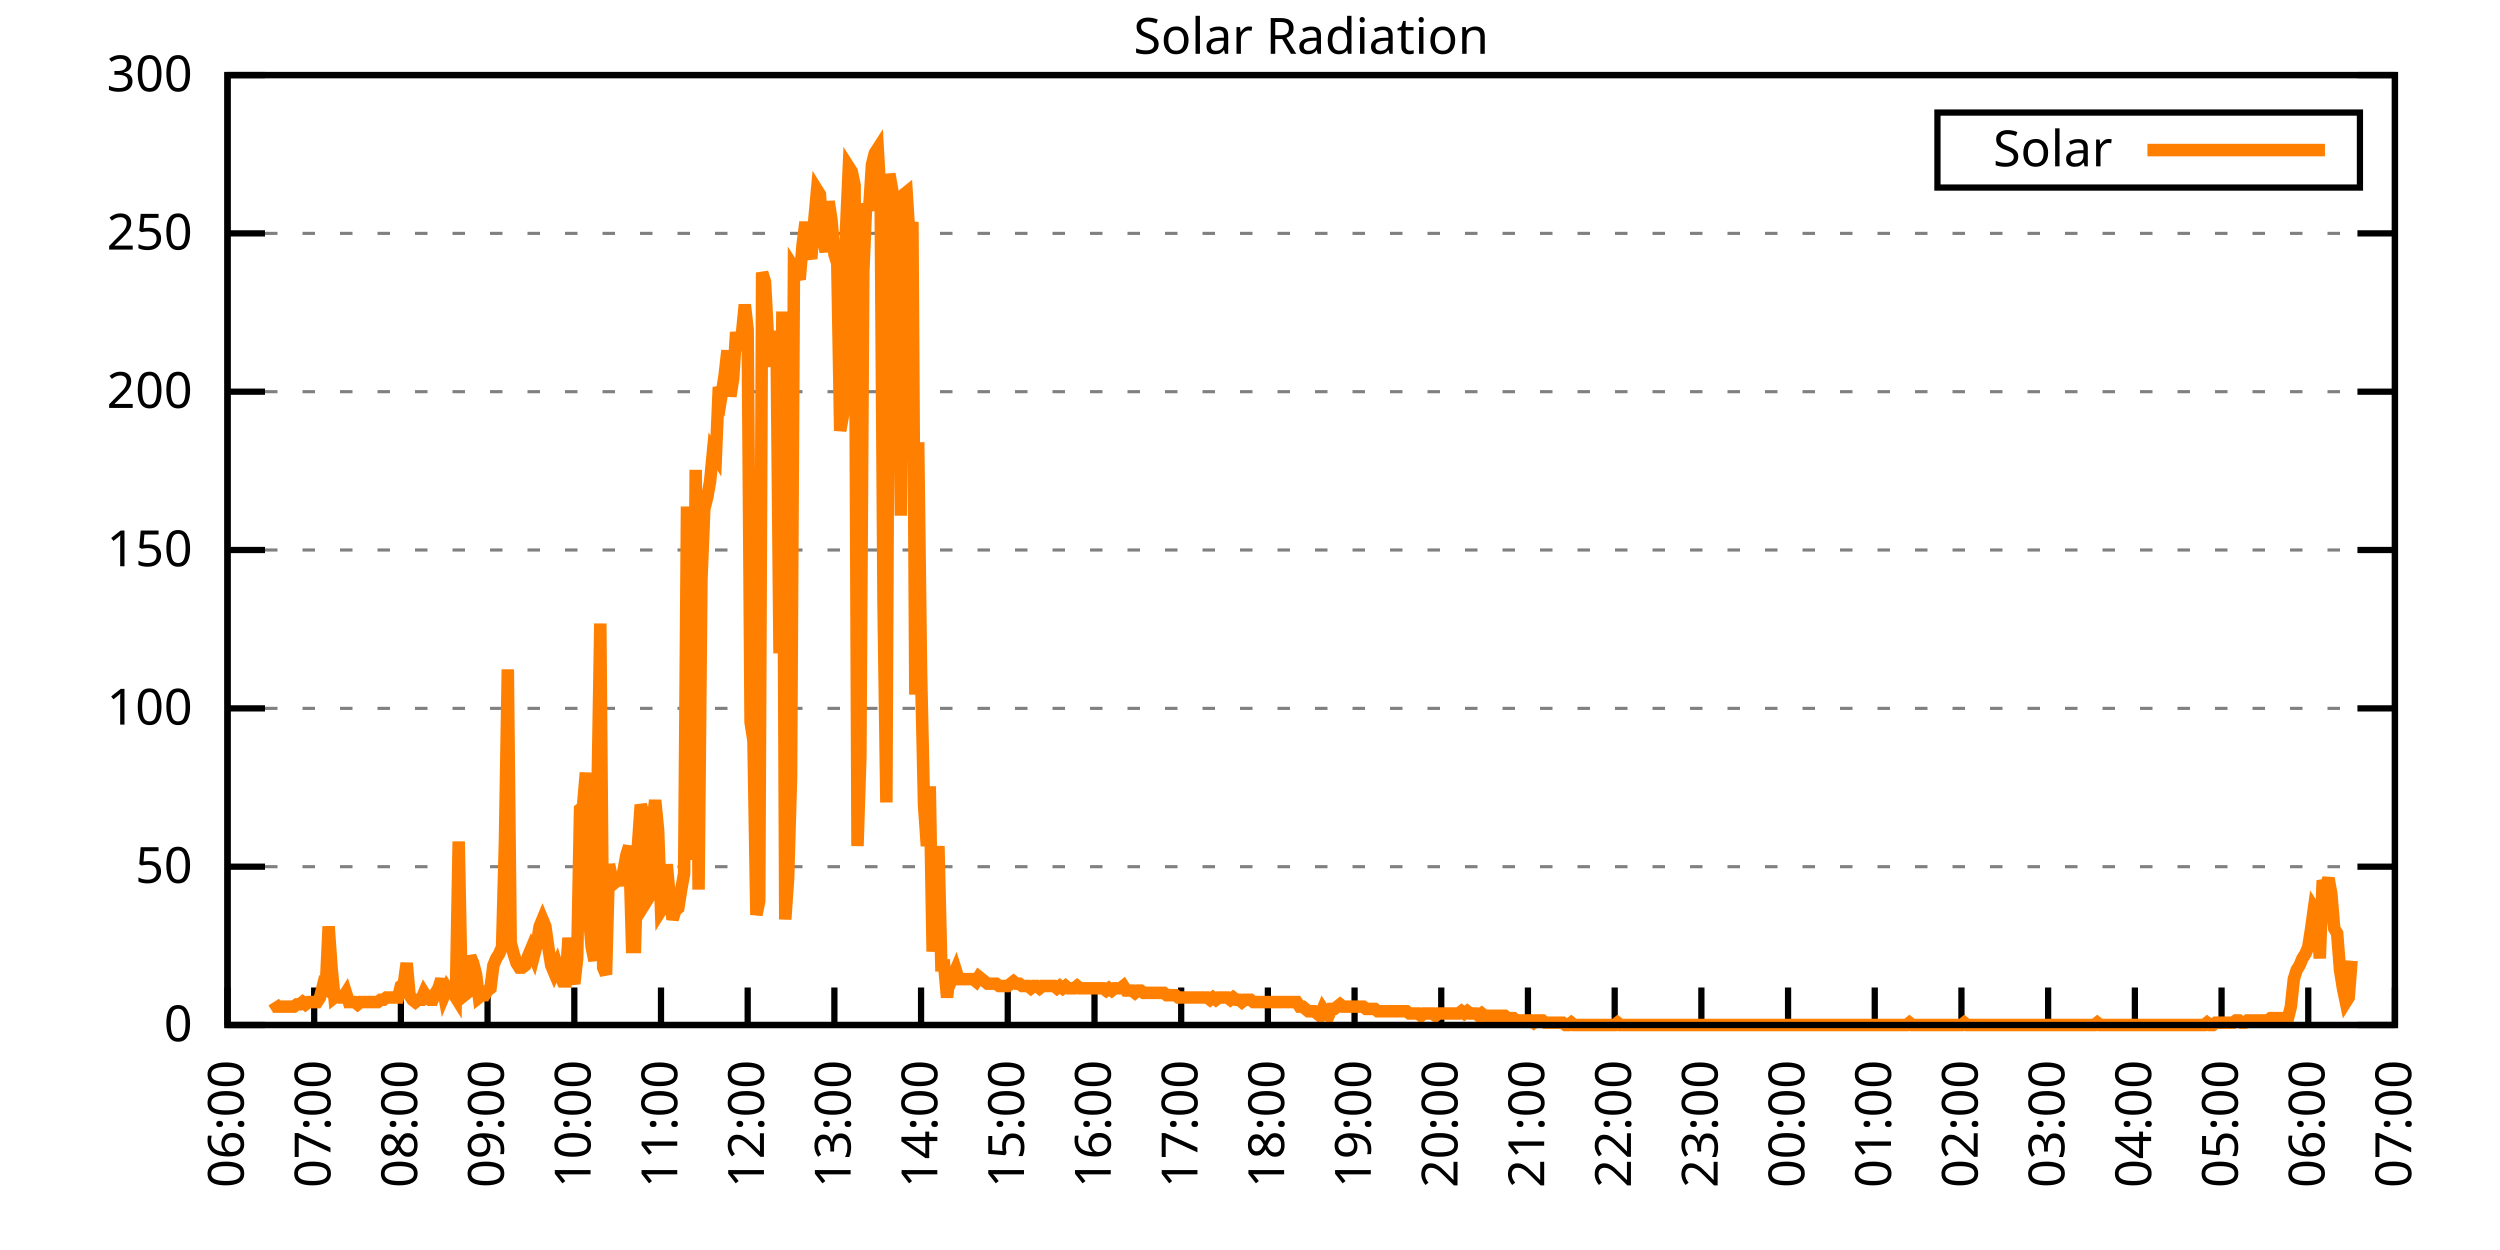
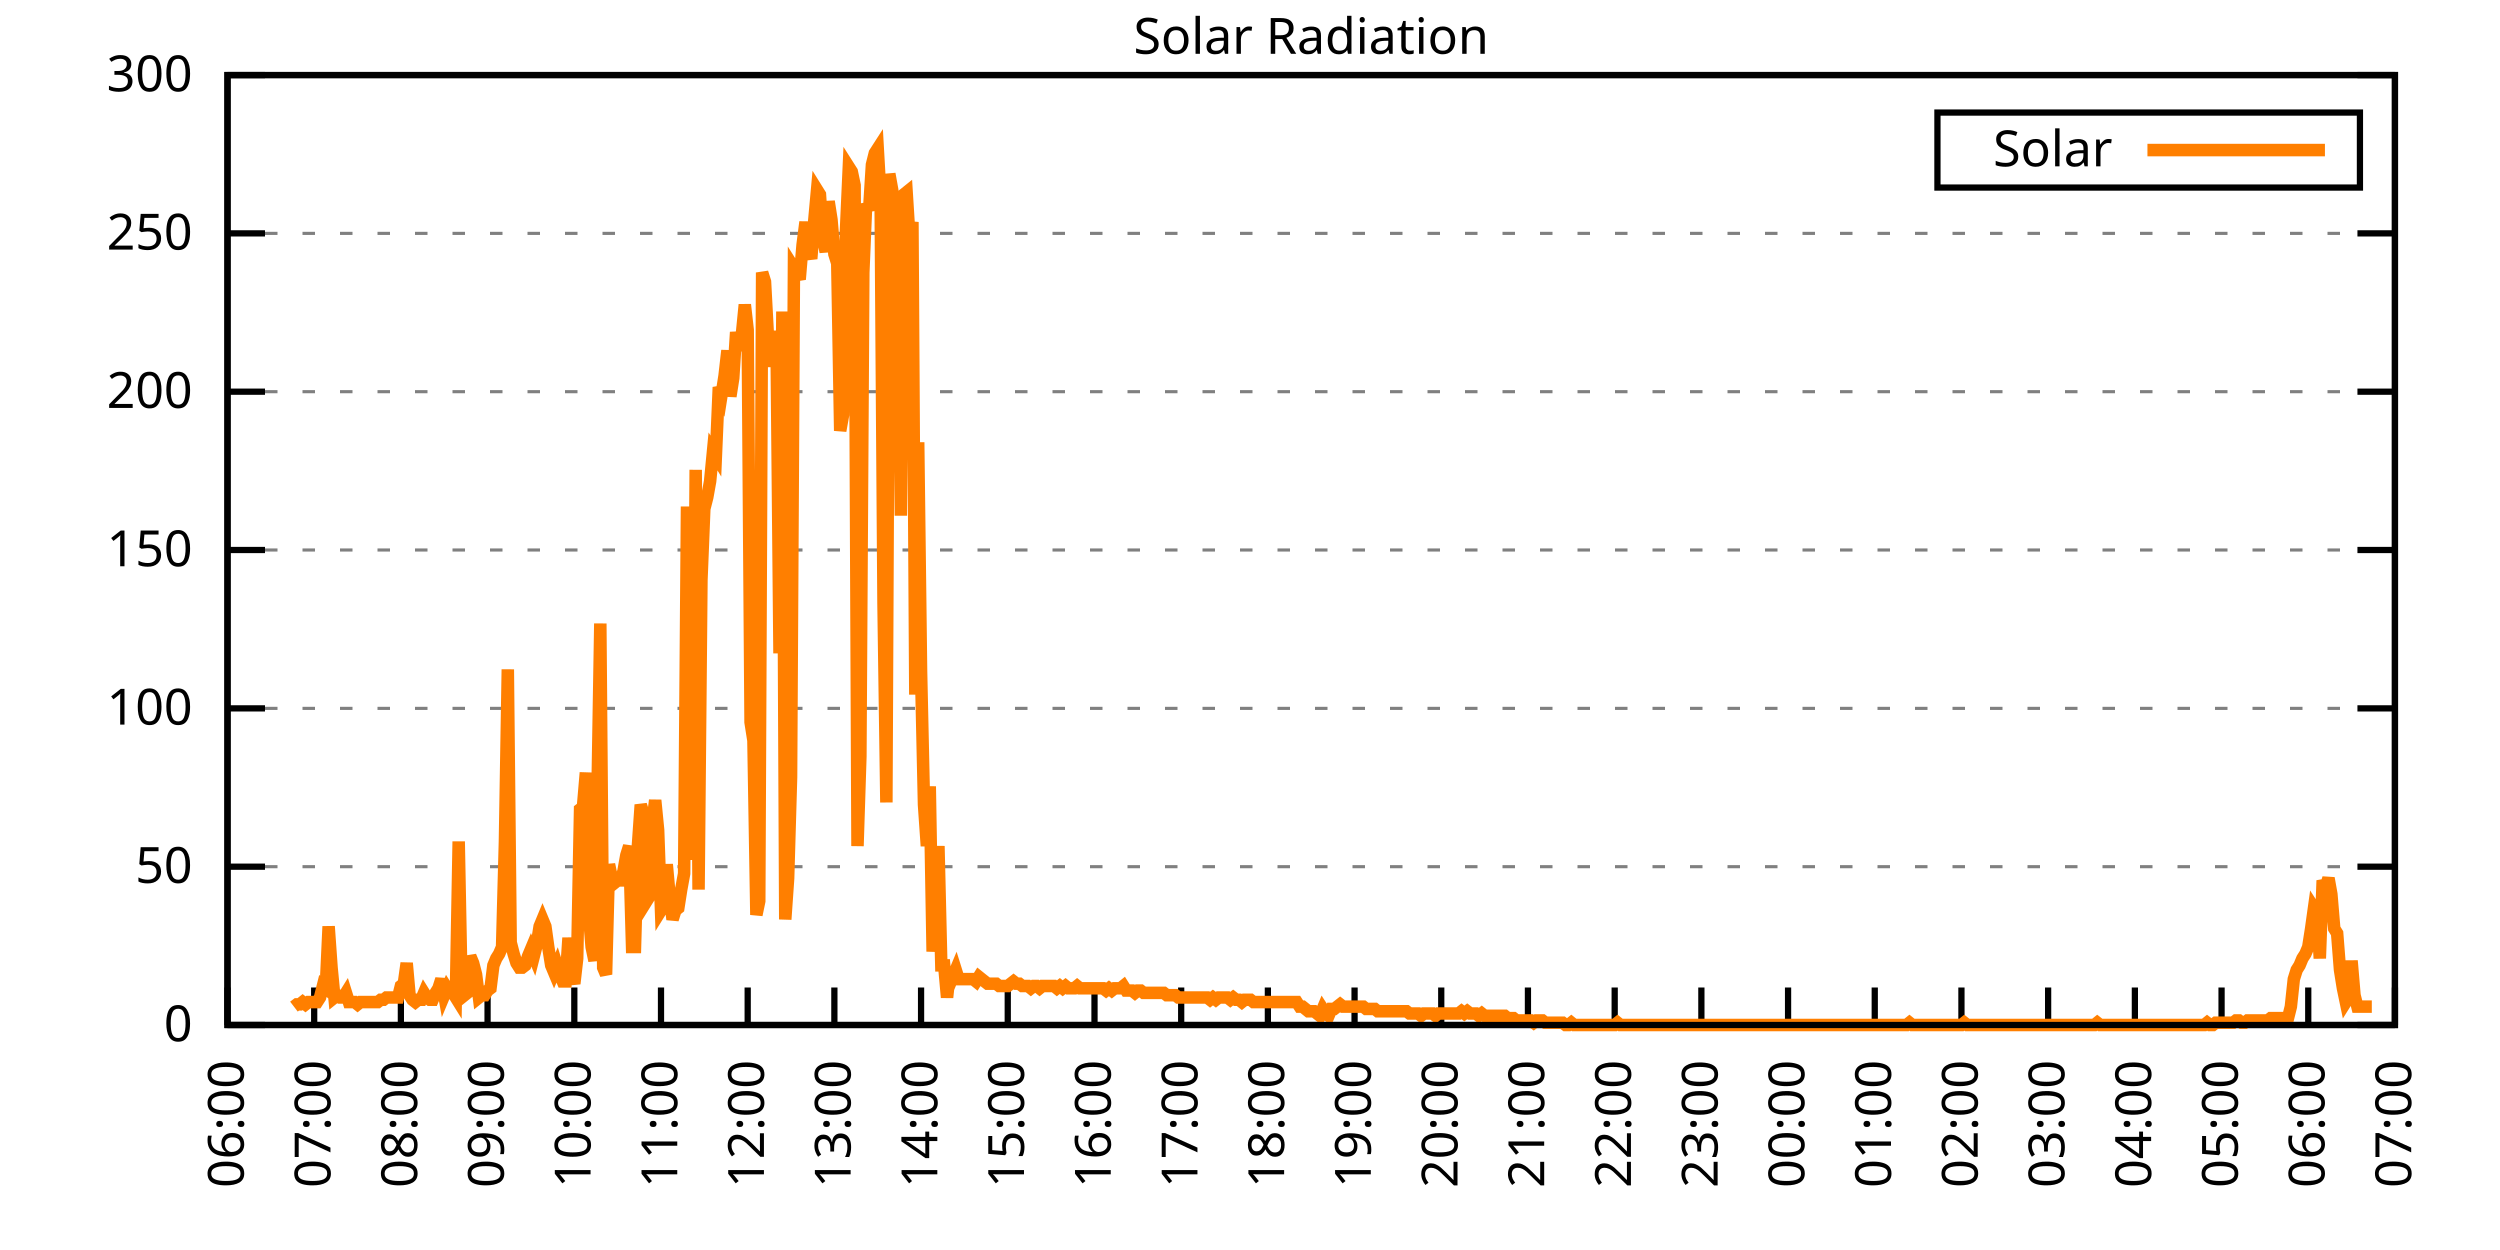
<svg xmlns="http://www.w3.org/2000/svg" xmlns:xlink="http://www.w3.org/1999/xlink" width="400" height="200" viewBox="0 0 400 200">
  <g id="gnuplot_canvas">
    <rect x="0" y="0" width="400" height="200" fill="none" />
    <defs>
      <circle id="gpDot" r="0.5" stroke-width="0.5" stroke="currentColor" />
      <path id="gpPt0" stroke-width="0.333" stroke="currentColor" d="M-1,0 h2 M0,-1 v2" />
      <path id="gpPt1" stroke-width="0.333" stroke="currentColor" d="M-1,-1 L1,1 M1,-1 L-1,1" />
      <path id="gpPt2" stroke-width="0.333" stroke="currentColor" d="M-1,0 L1,0 M0,-1 L0,1 M-1,-1 L1,1 M-1,1 L1,-1" />
      <rect id="gpPt3" stroke-width="0.333" stroke="currentColor" x="-1" y="-1" width="2" height="2" />
      <rect id="gpPt4" stroke-width="0.333" stroke="currentColor" fill="currentColor" x="-1" y="-1" width="2" height="2" />
      <circle id="gpPt5" stroke-width="0.333" stroke="currentColor" cx="0" cy="0" r="1" />
      <use xlink:href="#gpPt5" id="gpPt6" fill="currentColor" stroke="none" />
      <path id="gpPt7" stroke-width="0.333" stroke="currentColor" d="M0,-1.33 L-1.33,0.67 L1.33,0.67 z" />
      <use xlink:href="#gpPt7" id="gpPt8" fill="currentColor" stroke="none" />
      <use xlink:href="#gpPt7" id="gpPt9" stroke="currentColor" transform="rotate(180)" />
      <use xlink:href="#gpPt9" id="gpPt10" fill="currentColor" stroke="none" />
      <use xlink:href="#gpPt3" id="gpPt11" stroke="currentColor" transform="rotate(45)" />
      <use xlink:href="#gpPt11" id="gpPt12" fill="currentColor" stroke="none" />
      <path id="gpPt13" stroke-width="0.333" stroke="currentColor" d="M0,1.330 L1.265,0.411 L0.782,-1.067 L-0.782,-1.076 L-1.265,0.411 z" />
      <use xlink:href="#gpPt13" id="gpPt14" fill="currentColor" stroke="none" />
      <filter id="textbox" filterUnits="objectBoundingBox" x="0" y="0" height="1" width="1">
        <feFlood flood-color="white" flood-opacity="1" result="bgnd" />
        <feComposite in="SourceGraphic" in2="bgnd" operator="atop" />
      </filter>
      <filter id="greybox" filterUnits="objectBoundingBox" x="0" y="0" height="1" width="1">
        <feFlood flood-color="lightgrey" flood-opacity="1" result="grey" />
        <feComposite in="SourceGraphic" in2="grey" operator="atop" />
      </filter>
    </defs>
    <g fill="none" color="white" stroke="currentColor" stroke-width="1.00" stroke-linecap="butt" stroke-linejoin="miter">
</g>
    <g fill="none" color="black" stroke="currentColor" stroke-width="1.00" stroke-linecap="butt" stroke-linejoin="miter">
      <g stroke="none" shape-rendering="crispEdges">
        <polygon fill="rgb(255, 255, 255)" points="36.40,164.00 383.18,164.00 383.18,12.02 36.40,12.02 " />
      </g>
    </g>
    <g fill="none" color="black" stroke="currentColor" stroke-width="1.00" stroke-linecap="butt" stroke-linejoin="miter">
</g>
    <g fill="none" color="black" stroke="black" stroke-width="0.50" stroke-linecap="butt" stroke-linejoin="miter">
</g>
    <g fill="none" color="gray" stroke="currentColor" stroke-width="0.50" stroke-linecap="butt" stroke-linejoin="miter">
      <path stroke="gray" stroke-dasharray="2,4" class="gridline" d="M36.40,164.00 L383.19,164.00  " />
    </g>
    <g fill="none" color="gray" stroke="gray" stroke-width="1.00" stroke-linecap="butt" stroke-linejoin="miter">
</g>
    <g fill="none" color="black" stroke="currentColor" stroke-width="1.00" stroke-linecap="butt" stroke-linejoin="miter">
      <path stroke="black" d="M36.40,164.00 L42.40,164.00 M383.19,164.00 L377.19,164.00  " />
      <g transform="translate(30.80,166.60)" stroke="none" fill="black" font-family="Sans" font-size="8.00" text-anchor="end">
        <text>
          <tspan font-family="Sans"> 0</tspan>
        </text>
      </g>
    </g>
    <g fill="none" color="black" stroke="currentColor" stroke-width="1.00" stroke-linecap="butt" stroke-linejoin="miter">
</g>
    <g fill="none" color="black" stroke="black" stroke-width="0.50" stroke-linecap="butt" stroke-linejoin="miter">
</g>
    <g fill="none" color="gray" stroke="currentColor" stroke-width="0.50" stroke-linecap="butt" stroke-linejoin="miter">
      <path stroke="gray" stroke-dasharray="2,4" class="gridline" d="M36.40,138.67 L383.19,138.67  " />
    </g>
    <g fill="none" color="gray" stroke="gray" stroke-width="1.00" stroke-linecap="butt" stroke-linejoin="miter">
</g>
    <g fill="none" color="black" stroke="currentColor" stroke-width="1.00" stroke-linecap="butt" stroke-linejoin="miter">
      <path stroke="black" d="M36.40,138.67 L42.40,138.67 M383.19,138.67 L377.19,138.67  " />
      <g transform="translate(30.80,141.27)" stroke="none" fill="black" font-family="Sans" font-size="8.00" text-anchor="end">
        <text>
          <tspan font-family="Sans"> 50</tspan>
        </text>
      </g>
    </g>
    <g fill="none" color="black" stroke="currentColor" stroke-width="1.00" stroke-linecap="butt" stroke-linejoin="miter">
</g>
    <g fill="none" color="black" stroke="black" stroke-width="0.50" stroke-linecap="butt" stroke-linejoin="miter">
</g>
    <g fill="none" color="gray" stroke="currentColor" stroke-width="0.50" stroke-linecap="butt" stroke-linejoin="miter">
      <path stroke="gray" stroke-dasharray="2,4" class="gridline" d="M36.40,113.34 L383.19,113.34  " />
    </g>
    <g fill="none" color="gray" stroke="gray" stroke-width="1.00" stroke-linecap="butt" stroke-linejoin="miter">
</g>
    <g fill="none" color="black" stroke="currentColor" stroke-width="1.00" stroke-linecap="butt" stroke-linejoin="miter">
      <path stroke="black" d="M36.40,113.34 L42.40,113.34 M383.19,113.34 L377.19,113.34  " />
      <g transform="translate(30.80,115.94)" stroke="none" fill="black" font-family="Sans" font-size="8.00" text-anchor="end">
        <text>
          <tspan font-family="Sans"> 100</tspan>
        </text>
      </g>
    </g>
    <g fill="none" color="black" stroke="currentColor" stroke-width="1.00" stroke-linecap="butt" stroke-linejoin="miter">
</g>
    <g fill="none" color="black" stroke="black" stroke-width="0.50" stroke-linecap="butt" stroke-linejoin="miter">
</g>
    <g fill="none" color="gray" stroke="currentColor" stroke-width="0.50" stroke-linecap="butt" stroke-linejoin="miter">
      <path stroke="gray" stroke-dasharray="2,4" class="gridline" d="M36.40,88.00 L383.19,88.00  " />
    </g>
    <g fill="none" color="gray" stroke="gray" stroke-width="1.00" stroke-linecap="butt" stroke-linejoin="miter">
</g>
    <g fill="none" color="black" stroke="currentColor" stroke-width="1.00" stroke-linecap="butt" stroke-linejoin="miter">
      <path stroke="black" d="M36.40,88.00 L42.40,88.00 M383.19,88.00 L377.19,88.00  " />
      <g transform="translate(30.80,90.60)" stroke="none" fill="black" font-family="Sans" font-size="8.00" text-anchor="end">
        <text>
          <tspan font-family="Sans"> 150</tspan>
        </text>
      </g>
    </g>
    <g fill="none" color="black" stroke="currentColor" stroke-width="1.00" stroke-linecap="butt" stroke-linejoin="miter">
</g>
    <g fill="none" color="black" stroke="black" stroke-width="0.50" stroke-linecap="butt" stroke-linejoin="miter">
</g>
    <g fill="none" color="gray" stroke="currentColor" stroke-width="0.50" stroke-linecap="butt" stroke-linejoin="miter">
      <path stroke="gray" stroke-dasharray="2,4" class="gridline" d="M36.40,62.67 L383.19,62.67  " />
    </g>
    <g fill="none" color="gray" stroke="gray" stroke-width="1.00" stroke-linecap="butt" stroke-linejoin="miter">
</g>
    <g fill="none" color="black" stroke="currentColor" stroke-width="1.00" stroke-linecap="butt" stroke-linejoin="miter">
      <path stroke="black" d="M36.40,62.67 L42.40,62.67 M383.19,62.67 L377.19,62.67  " />
      <g transform="translate(30.80,65.27)" stroke="none" fill="black" font-family="Sans" font-size="8.00" text-anchor="end">
        <text>
          <tspan font-family="Sans"> 200</tspan>
        </text>
      </g>
    </g>
    <g fill="none" color="black" stroke="currentColor" stroke-width="1.00" stroke-linecap="butt" stroke-linejoin="miter">
</g>
    <g fill="none" color="black" stroke="black" stroke-width="0.50" stroke-linecap="butt" stroke-linejoin="miter">
</g>
    <g fill="none" color="gray" stroke="currentColor" stroke-width="0.50" stroke-linecap="butt" stroke-linejoin="miter">
      <path stroke="gray" stroke-dasharray="2,4" class="gridline" d="M36.40,37.34 L383.19,37.34  " />
    </g>
    <g fill="none" color="gray" stroke="gray" stroke-width="1.00" stroke-linecap="butt" stroke-linejoin="miter">
</g>
    <g fill="none" color="black" stroke="currentColor" stroke-width="1.00" stroke-linecap="butt" stroke-linejoin="miter">
      <path stroke="black" d="M36.40,37.34 L42.40,37.34 M383.19,37.34 L377.19,37.34  " />
      <g transform="translate(30.80,39.94)" stroke="none" fill="black" font-family="Sans" font-size="8.00" text-anchor="end">
        <text>
          <tspan font-family="Sans"> 250</tspan>
        </text>
      </g>
    </g>
    <g fill="none" color="black" stroke="currentColor" stroke-width="1.00" stroke-linecap="butt" stroke-linejoin="miter">
</g>
    <g fill="none" color="black" stroke="black" stroke-width="0.50" stroke-linecap="butt" stroke-linejoin="miter">
</g>
    <g fill="none" color="gray" stroke="currentColor" stroke-width="0.50" stroke-linecap="butt" stroke-linejoin="miter">
      <path stroke="gray" stroke-dasharray="2,4" class="gridline" d="M36.40,12.01 L383.19,12.01  " />
    </g>
    <g fill="none" color="gray" stroke="gray" stroke-width="1.00" stroke-linecap="butt" stroke-linejoin="miter">
</g>
    <g fill="none" color="black" stroke="currentColor" stroke-width="1.00" stroke-linecap="butt" stroke-linejoin="miter">
      <path stroke="black" d="M36.40,12.01 L42.40,12.01 M383.19,12.01 L377.19,12.01  " />
      <g transform="translate(30.80,14.61)" stroke="none" fill="black" font-family="Sans" font-size="8.00" text-anchor="end">
        <text>
          <tspan font-family="Sans"> 300</tspan>
        </text>
      </g>
    </g>
    <g fill="none" color="black" stroke="currentColor" stroke-width="1.00" stroke-linecap="butt" stroke-linejoin="miter">
      <path stroke="black" d="M36.40,164.00 L36.40,158.00  " />
      <g transform="translate(39.00,169.60) rotate(270.00)" stroke="none" fill="black" font-family="Sans" font-size="8.00" text-anchor="end">
        <text>
          <tspan font-family="Sans">06:00</tspan>
        </text>
      </g>
    </g>
    <g fill="none" color="black" stroke="currentColor" stroke-width="1.00" stroke-linecap="butt" stroke-linejoin="miter">
      <path stroke="black" d="M50.27,164.00 L50.27,158.00  " />
      <g transform="translate(52.87,169.60) rotate(270.00)" stroke="none" fill="black" font-family="Sans" font-size="8.00" text-anchor="end">
        <text>
          <tspan font-family="Sans">07:00</tspan>
        </text>
      </g>
    </g>
    <g fill="none" color="black" stroke="currentColor" stroke-width="1.00" stroke-linecap="butt" stroke-linejoin="miter">
      <path stroke="black" d="M64.14,164.00 L64.14,158.00  " />
      <g transform="translate(66.74,169.60) rotate(270.00)" stroke="none" fill="black" font-family="Sans" font-size="8.00" text-anchor="end">
        <text>
          <tspan font-family="Sans">08:00</tspan>
        </text>
      </g>
    </g>
    <g fill="none" color="black" stroke="currentColor" stroke-width="1.00" stroke-linecap="butt" stroke-linejoin="miter">
      <path stroke="black" d="M78.01,164.00 L78.01,158.00  " />
      <g transform="translate(80.61,169.60) rotate(270.00)" stroke="none" fill="black" font-family="Sans" font-size="8.00" text-anchor="end">
        <text>
          <tspan font-family="Sans">09:00</tspan>
        </text>
      </g>
    </g>
    <g fill="none" color="black" stroke="currentColor" stroke-width="1.00" stroke-linecap="butt" stroke-linejoin="miter">
      <path stroke="black" d="M91.89,164.00 L91.89,158.00  " />
      <g transform="translate(94.49,169.60) rotate(270.00)" stroke="none" fill="black" font-family="Sans" font-size="8.00" text-anchor="end">
        <text>
          <tspan font-family="Sans">10:00</tspan>
        </text>
      </g>
    </g>
    <g fill="none" color="black" stroke="currentColor" stroke-width="1.00" stroke-linecap="butt" stroke-linejoin="miter">
      <path stroke="black" d="M105.76,164.00 L105.76,158.00  " />
      <g transform="translate(108.36,169.60) rotate(270.00)" stroke="none" fill="black" font-family="Sans" font-size="8.00" text-anchor="end">
        <text>
          <tspan font-family="Sans">11:00</tspan>
        </text>
      </g>
    </g>
    <g fill="none" color="black" stroke="currentColor" stroke-width="1.00" stroke-linecap="butt" stroke-linejoin="miter">
      <path stroke="black" d="M119.63,164.00 L119.63,158.00  " />
      <g transform="translate(122.23,169.60) rotate(270.00)" stroke="none" fill="black" font-family="Sans" font-size="8.00" text-anchor="end">
        <text>
          <tspan font-family="Sans">12:00</tspan>
        </text>
      </g>
    </g>
    <g fill="none" color="black" stroke="currentColor" stroke-width="1.00" stroke-linecap="butt" stroke-linejoin="miter">
      <path stroke="black" d="M133.50,164.00 L133.50,158.00  " />
      <g transform="translate(136.10,169.60) rotate(270.00)" stroke="none" fill="black" font-family="Sans" font-size="8.00" text-anchor="end">
        <text>
          <tspan font-family="Sans">13:00</tspan>
        </text>
      </g>
    </g>
    <g fill="none" color="black" stroke="currentColor" stroke-width="1.00" stroke-linecap="butt" stroke-linejoin="miter">
      <path stroke="black" d="M147.37,164.00 L147.37,158.00  " />
      <g transform="translate(149.97,169.60) rotate(270.00)" stroke="none" fill="black" font-family="Sans" font-size="8.00" text-anchor="end">
        <text>
          <tspan font-family="Sans">14:00</tspan>
        </text>
      </g>
    </g>
    <g fill="none" color="black" stroke="currentColor" stroke-width="1.00" stroke-linecap="butt" stroke-linejoin="miter">
      <path stroke="black" d="M161.24,164.00 L161.24,158.00  " />
      <g transform="translate(163.84,169.60) rotate(270.00)" stroke="none" fill="black" font-family="Sans" font-size="8.00" text-anchor="end">
        <text>
          <tspan font-family="Sans">15:00</tspan>
        </text>
      </g>
    </g>
    <g fill="none" color="black" stroke="currentColor" stroke-width="1.00" stroke-linecap="butt" stroke-linejoin="miter">
      <path stroke="black" d="M175.12,164.00 L175.12,158.00  " />
      <g transform="translate(177.72,169.60) rotate(270.00)" stroke="none" fill="black" font-family="Sans" font-size="8.00" text-anchor="end">
        <text>
          <tspan font-family="Sans">16:00</tspan>
        </text>
      </g>
    </g>
    <g fill="none" color="black" stroke="currentColor" stroke-width="1.00" stroke-linecap="butt" stroke-linejoin="miter">
      <path stroke="black" d="M188.99,164.00 L188.99,158.00  " />
      <g transform="translate(191.59,169.60) rotate(270.00)" stroke="none" fill="black" font-family="Sans" font-size="8.00" text-anchor="end">
        <text>
          <tspan font-family="Sans">17:00</tspan>
        </text>
      </g>
    </g>
    <g fill="none" color="black" stroke="currentColor" stroke-width="1.00" stroke-linecap="butt" stroke-linejoin="miter">
      <path stroke="black" d="M202.86,164.00 L202.86,158.00  " />
      <g transform="translate(205.46,169.60) rotate(270.00)" stroke="none" fill="black" font-family="Sans" font-size="8.00" text-anchor="end">
        <text>
          <tspan font-family="Sans">18:00</tspan>
        </text>
      </g>
    </g>
    <g fill="none" color="black" stroke="currentColor" stroke-width="1.00" stroke-linecap="butt" stroke-linejoin="miter">
      <path stroke="black" d="M216.73,164.00 L216.73,158.00  " />
      <g transform="translate(219.33,169.60) rotate(270.00)" stroke="none" fill="black" font-family="Sans" font-size="8.00" text-anchor="end">
        <text>
          <tspan font-family="Sans">19:00</tspan>
        </text>
      </g>
    </g>
    <g fill="none" color="black" stroke="currentColor" stroke-width="1.00" stroke-linecap="butt" stroke-linejoin="miter">
      <path stroke="black" d="M230.60,164.00 L230.60,158.00  " />
      <g transform="translate(233.20,169.60) rotate(270.00)" stroke="none" fill="black" font-family="Sans" font-size="8.00" text-anchor="end">
        <text>
          <tspan font-family="Sans">20:00</tspan>
        </text>
      </g>
    </g>
    <g fill="none" color="black" stroke="currentColor" stroke-width="1.00" stroke-linecap="butt" stroke-linejoin="miter">
      <path stroke="black" d="M244.47,164.00 L244.47,158.00  " />
      <g transform="translate(247.07,169.60) rotate(270.00)" stroke="none" fill="black" font-family="Sans" font-size="8.00" text-anchor="end">
        <text>
          <tspan font-family="Sans">21:00</tspan>
        </text>
      </g>
    </g>
    <g fill="none" color="black" stroke="currentColor" stroke-width="1.00" stroke-linecap="butt" stroke-linejoin="miter">
      <path stroke="black" d="M258.35,164.00 L258.35,158.00  " />
      <g transform="translate(260.95,169.60) rotate(270.00)" stroke="none" fill="black" font-family="Sans" font-size="8.00" text-anchor="end">
        <text>
          <tspan font-family="Sans">22:00</tspan>
        </text>
      </g>
    </g>
    <g fill="none" color="black" stroke="currentColor" stroke-width="1.00" stroke-linecap="butt" stroke-linejoin="miter">
      <path stroke="black" d="M272.22,164.00 L272.22,158.00  " />
      <g transform="translate(274.82,169.60) rotate(270.00)" stroke="none" fill="black" font-family="Sans" font-size="8.00" text-anchor="end">
        <text>
          <tspan font-family="Sans">23:00</tspan>
        </text>
      </g>
    </g>
    <g fill="none" color="black" stroke="currentColor" stroke-width="1.00" stroke-linecap="butt" stroke-linejoin="miter">
      <path stroke="black" d="M286.09,164.00 L286.09,158.00  " />
      <g transform="translate(288.69,169.60) rotate(270.00)" stroke="none" fill="black" font-family="Sans" font-size="8.00" text-anchor="end">
        <text>
          <tspan font-family="Sans">00:00</tspan>
        </text>
      </g>
    </g>
    <g fill="none" color="black" stroke="currentColor" stroke-width="1.00" stroke-linecap="butt" stroke-linejoin="miter">
      <path stroke="black" d="M299.96,164.00 L299.96,158.00  " />
      <g transform="translate(302.56,169.60) rotate(270.00)" stroke="none" fill="black" font-family="Sans" font-size="8.00" text-anchor="end">
        <text>
          <tspan font-family="Sans">01:00</tspan>
        </text>
      </g>
    </g>
    <g fill="none" color="black" stroke="currentColor" stroke-width="1.00" stroke-linecap="butt" stroke-linejoin="miter">
      <path stroke="black" d="M313.83,164.00 L313.83,158.00  " />
      <g transform="translate(316.43,169.60) rotate(270.00)" stroke="none" fill="black" font-family="Sans" font-size="8.00" text-anchor="end">
        <text>
          <tspan font-family="Sans">02:00</tspan>
        </text>
      </g>
    </g>
    <g fill="none" color="black" stroke="currentColor" stroke-width="1.00" stroke-linecap="butt" stroke-linejoin="miter">
      <path stroke="black" d="M327.70,164.00 L327.70,158.00  " />
      <g transform="translate(330.30,169.60) rotate(270.00)" stroke="none" fill="black" font-family="Sans" font-size="8.00" text-anchor="end">
        <text>
          <tspan font-family="Sans">03:00</tspan>
        </text>
      </g>
    </g>
    <g fill="none" color="black" stroke="currentColor" stroke-width="1.00" stroke-linecap="butt" stroke-linejoin="miter">
      <path stroke="black" d="M341.58,164.00 L341.58,158.00  " />
      <g transform="translate(344.18,169.60) rotate(270.00)" stroke="none" fill="black" font-family="Sans" font-size="8.00" text-anchor="end">
        <text>
          <tspan font-family="Sans">04:00</tspan>
        </text>
      </g>
    </g>
    <g fill="none" color="black" stroke="currentColor" stroke-width="1.00" stroke-linecap="butt" stroke-linejoin="miter">
      <path stroke="black" d="M355.45,164.00 L355.45,158.00  " />
      <g transform="translate(358.05,169.60) rotate(270.00)" stroke="none" fill="black" font-family="Sans" font-size="8.00" text-anchor="end">
        <text>
          <tspan font-family="Sans">05:00</tspan>
        </text>
      </g>
    </g>
    <g fill="none" color="black" stroke="currentColor" stroke-width="1.00" stroke-linecap="butt" stroke-linejoin="miter">
      <path stroke="black" d="M369.32,164.00 L369.32,158.00  " />
      <g transform="translate(371.92,169.60) rotate(270.00)" stroke="none" fill="black" font-family="Sans" font-size="8.00" text-anchor="end">
        <text>
          <tspan font-family="Sans">06:00</tspan>
        </text>
      </g>
    </g>
    <g fill="none" color="black" stroke="currentColor" stroke-width="1.00" stroke-linecap="butt" stroke-linejoin="miter">
      <path stroke="black" d="M383.19,164.00 L383.19,158.00  " />
      <g transform="translate(385.79,169.60) rotate(270.00)" stroke="none" fill="black" font-family="Sans" font-size="8.00" text-anchor="end">
        <text>
          <tspan font-family="Sans">07:00</tspan>
        </text>
      </g>
    </g>
    <g fill="none" color="black" stroke="currentColor" stroke-width="1.00" stroke-linecap="butt" stroke-linejoin="miter">
</g>
    <g fill="none" color="black" stroke="currentColor" stroke-width="1.00" stroke-linecap="butt" stroke-linejoin="miter">
      <path stroke="black" d="M36.40,12.01 L36.40,164.00 L383.19,164.00 L383.19,12.01 L36.40,12.01 Z  " />
    </g>
    <g fill="none" color="black" stroke="currentColor" stroke-width="1.00" stroke-linecap="butt" stroke-linejoin="miter">
</g>
    <g fill="none" color="black" stroke="currentColor" stroke-width="1.00" stroke-linecap="butt" stroke-linejoin="miter">
      <path stroke="black" d="M309.99,30.01 L309.99,18.01 L377.59,18.01 L377.59,30.01 L309.99,30.01 Z  " />
    </g>
    <g id="Solar_Radiation_plot_1">
      <g fill="none" color="white" stroke="black" stroke-width="2.00" stroke-linecap="butt" stroke-linejoin="miter">
</g>
      <g fill="none" color="black" stroke="currentColor" stroke-width="2.00" stroke-linecap="butt" stroke-linejoin="miter">
        <g transform="translate(337.99,26.61)" stroke="none" fill="black" font-family="Sans" font-size="8.00" text-anchor="end">
          <text>
            <tspan font-family="Sans">Solar</tspan>
          </text>
        </g>
      </g>
      <g fill="none" color="black" stroke="currentColor" stroke-width="2.00" stroke-linecap="butt" stroke-linejoin="miter">
-         <path stroke="rgb(255, 127,   0)" d="M343.59,24.01 L371.99,24.01 M43.80,160.33 L44.26,161.06 L44.72,161.06 L45.19,161.06 L45.65,161.06 L46.11,161.06   L46.57,161.06 L47.03,161.06 L47.50,160.70 L47.96,160.70 L48.42,160.33 L48.88,160.70 L49.35,160.33 L49.81,160.33   L50.27,160.33 L50.73,160.33 L51.20,159.60 L51.66,157.76 L52.12,158.13 L52.58,148.22 L53.05,154.82 L53.51,159.60   L53.97,159.23 L54.43,159.60 L54.90,159.60 L55.36,158.86 L55.82,160.33 L56.28,160.33 L56.75,160.33 L57.21,160.70   L57.67,160.33 L58.13,160.33 L58.59,160.33 L59.06,160.33 L59.52,160.33 L59.98,160.33 L60.44,160.33 L60.91,159.96   L61.37,159.96 L61.83,159.60 L62.29,159.60 L62.76,159.60 L63.22,159.60 L63.68,159.60 L64.14,157.76 L64.61,157.39   L65.07,154.09 L65.53,159.23 L65.99,159.96 L66.46,160.33 L66.92,159.96 L67.38,159.96 L67.84,158.86 L68.30,159.60   L68.77,159.96 L69.23,159.96 L69.69,158.86 L70.15,158.13 L70.62,156.66 L71.08,159.23 L71.54,158.13 L72.00,158.86   L72.47,158.86 L72.93,159.60 L73.39,134.63 L73.85,158.13 L74.32,159.23 L74.78,158.86 L75.24,152.99 L75.70,154.09   L76.17,155.92 L76.63,159.60 L77.09,159.23 L77.55,159.23 L78.01,158.49 L78.48,158.13 L78.94,154.46 L79.40,153.35   L79.86,152.62 L80.33,151.52 L80.79,134.63 L81.25,107.10 L81.71,150.79 L82.18,152.62 L82.64,154.09 L83.10,154.82   L83.56,154.82 L84.03,154.46 L84.49,152.99 L84.95,151.89 L85.41,152.99 L85.88,151.15 L86.34,148.22 L86.80,147.11   L87.26,148.22 L87.72,151.52 L88.19,154.46 L88.65,155.56 L89.11,154.46 L89.57,155.92 L90.04,157.03 L90.50,157.03   L90.96,150.05 L91.42,155.92 L91.89,157.39 L92.35,153.35 L92.81,129.49 L93.27,129.13 L93.74,123.62 L94.20,146.01   L94.66,151.52 L95.12,153.72 L95.59,127.29 L96.05,99.76 L96.51,154.82 L96.97,155.92 L97.44,138.30 L97.90,140.51   L98.36,141.24 L98.82,140.87 L99.28,140.87 L99.75,139.41 L100.21,136.84 L100.67,135.37 L101.13,151.52 L101.60,151.52   L102.06,135.37 L102.52,128.76 L102.98,130.23 L103.45,144.18 L103.91,143.44 L104.37,131.70 L104.83,128.03 L105.30,132.80   L105.76,145.65 L106.22,144.91 L106.68,138.30 L107.15,143.44 L107.61,147.11 L108.07,145.65 L108.53,145.28 L108.99,142.34   L109.46,139.77 L109.92,81.04 L110.38,127.29 L110.84,137.57 L111.31,75.17 L111.77,142.34 L112.23,92.79 L112.69,81.41   L113.16,79.57 L113.62,77.00 L114.08,72.23 L114.54,72.97 L115.01,61.95 L115.47,63.05 L115.93,60.12 L116.39,56.08   L116.86,63.42 L117.32,60.48 L117.78,53.14 L118.24,56.08 L118.70,53.51 L119.17,48.74 L119.63,52.78 L120.09,115.55   L120.55,118.48 L121.02,146.38 L121.48,144.18 L121.94,43.60 L122.40,45.07 L122.87,53.88 L123.33,53.88 L123.79,58.65   L124.25,54.98 L124.72,104.53 L125.18,49.84 L125.64,147.11 L126.10,140.51 L126.57,124.36 L127.03,42.87 L127.49,43.60   L127.95,44.70 L128.41,39.19 L128.88,35.52 L129.34,39.93 L129.80,41.40 L130.26,35.52 L130.73,30.38 L131.19,31.12   L131.65,38.09 L132.11,40.30 L132.58,32.22 L133.04,35.16 L133.50,40.66 L133.96,42.13 L134.43,68.93 L134.89,66.36   L135.35,36.99 L135.81,26.71 L136.28,27.45 L136.74,29.65 L137.20,135.37 L137.66,121.05 L138.13,43.60 L138.59,32.59   L139.05,33.69 L139.51,26.35 L139.97,24.51 L140.44,23.78 L140.90,31.85 L141.36,96.46 L141.82,128.39 L142.29,27.82   L142.75,30.38 L143.21,36.99 L143.67,36.63 L144.14,82.51 L144.60,31.12 L145.06,30.75 L145.52,38.09 L145.99,35.52   L146.45,111.14 L146.91,70.76 L147.37,107.47 L147.84,128.76 L148.30,135.37 L148.76,125.82 L149.22,152.25 L149.68,146.38   L150.15,135.37 L150.61,154.46 L151.07,154.46 L151.53,159.60 L152.00,155.19 L152.46,156.29 L152.92,155.19 L153.38,156.66   L153.85,156.66 L154.31,156.66 L154.77,156.66 L155.23,156.66 L155.70,156.66 L156.16,157.03 L156.62,156.29 L157.08,156.66   L157.55,157.03 L158.01,157.39 L158.47,157.39 L158.93,157.39 L159.39,157.39 L159.86,157.76 L160.32,157.76 L160.78,157.76   L161.24,157.76 L161.71,157.39 L162.17,157.03 L162.63,157.39 L163.09,157.39 L163.56,157.76 L164.02,157.76 L164.48,157.76   L164.94,158.13 L165.41,157.76 L165.87,157.76 L166.33,158.13 L166.79,157.76 L167.26,157.76 L167.72,157.76 L168.18,157.76   L168.64,157.76 L169.10,158.13 L169.57,157.76 L170.03,158.13 L170.49,157.76 L170.95,158.13 L171.42,158.13 L171.88,158.13   L172.34,157.76 L172.80,158.13 L173.27,158.13 L173.73,158.13 L174.19,158.13 L174.65,158.13 L175.12,158.13 L175.58,158.13   L176.04,158.13 L176.50,158.13 L176.97,158.49 L177.43,158.13 L177.89,158.49 L178.35,158.13 L178.82,158.13 L179.28,158.13   L179.74,157.76 L180.20,158.49 L180.66,158.49 L181.13,158.49 L181.59,158.86 L182.05,158.49 L182.51,158.49 L182.98,158.86   L183.44,158.86 L183.90,158.86 L184.36,158.86 L184.83,158.86 L185.29,158.86 L185.75,158.86 L186.21,158.86 L186.68,159.23   L187.14,159.23 L187.60,159.23 L188.06,159.23 L188.53,159.60 L188.99,159.60 L189.45,159.60 L189.91,159.60 L190.37,159.60   L190.84,159.60 L191.30,159.60 L191.76,159.60 L192.22,159.60 L192.69,159.60 L193.15,159.60 L193.61,159.96 L194.07,159.60   L194.54,159.96 L195.00,159.60 L195.46,159.60 L195.92,159.60 L196.39,159.60 L196.85,159.96 L197.31,159.60 L197.77,159.96   L198.24,159.96 L198.70,160.33 L199.16,159.96 L199.62,159.96 L200.08,159.96 L200.55,160.33 L201.01,160.33 L201.47,160.33   L201.93,160.33 L202.40,160.33 L202.86,160.33 L203.32,160.33 L203.78,160.33 L204.25,160.33 L204.71,160.33 L205.17,160.33   L205.63,160.33 L206.10,160.33 L206.56,160.33 L207.02,160.33 L207.48,160.33 L207.95,161.06 L208.41,161.06 L208.87,161.43   L209.33,161.80 L209.80,161.80 L210.26,161.80 L210.72,162.16 L211.18,162.53 L211.64,161.43 L212.11,162.16 L212.57,162.53   L213.03,161.43 L213.49,161.43 L213.96,161.06 L214.42,160.70 L214.88,161.06 L215.34,161.06 L215.81,161.06 L216.27,161.06   L216.73,161.06 L217.19,161.06 L217.66,161.06 L218.12,161.06 L218.58,161.43 L219.04,161.43 L219.51,161.43 L219.97,161.43   L220.43,161.80 L220.89,161.80 L221.35,161.80 L221.82,161.80 L222.28,161.80 L222.74,161.80 L223.20,161.80 L223.67,161.80   L224.13,161.80 L224.59,161.80 L225.05,161.80 L225.52,162.16 L225.98,162.16 L226.44,162.16 L226.90,162.16 L227.37,162.53   L227.83,162.16 L228.29,162.16 L228.75,162.16 L229.22,162.16 L229.68,162.53 L230.14,162.16 L230.60,162.16 L231.06,162.16   L231.53,162.16 L231.99,162.16 L232.45,162.16 L232.91,162.16 L233.38,162.16 L233.84,161.80 L234.30,162.16 L234.76,161.80   L235.23,162.16 L235.69,162.16 L236.15,162.16 L236.61,162.53 L237.08,162.16 L237.54,162.53 L238.00,162.53 L238.46,162.53   L238.93,162.53 L239.39,162.53 L239.85,162.53 L240.31,162.53 L240.77,162.53 L241.24,162.90 L241.70,162.90 L242.16,162.90   L242.62,163.27 L243.09,163.27 L243.55,163.27 L244.01,163.27 L244.47,163.27 L244.94,163.27 L245.40,163.63 L245.86,163.27   L246.32,163.27 L246.79,163.27 L247.25,163.63 L247.71,163.63 L248.17,163.63 L248.64,163.63 L249.10,163.63 L249.56,163.63   L250.02,163.63 L250.49,164.00 L250.95,164.00 L251.41,163.63 L251.87,164.00 L252.33,164.00 L252.80,164.00 L253.26,164.00   L253.72,164.00 L254.18,164.00 L254.65,164.00 L255.11,164.00 L255.57,164.00 L256.03,164.00 L256.50,164.00 L256.96,164.00   L257.42,164.00 L257.88,164.00 L258.35,164.00 L258.81,163.63 L259.27,164.00 L259.73,164.00 L260.20,164.00 L260.66,164.00   L261.12,164.00 L261.58,164.00 L262.04,164.00 L262.51,164.00 L262.97,164.00 L263.43,164.00 L263.89,164.00 L264.36,164.00   L264.82,164.00 L265.28,164.00 L265.74,164.00 L266.21,164.00 L266.67,164.00 L267.13,164.00 L267.59,164.00 L268.06,164.00   L268.52,164.00 L268.98,164.00 L269.44,164.00 L269.91,164.00 L270.37,164.00 L270.83,164.00 L271.29,164.00 L271.75,164.00   L272.22,164.00 L272.68,164.00 L273.14,164.00 L273.60,164.00 L274.07,164.00 L274.53,164.00 L274.99,164.00 L275.45,164.00   L275.92,164.00 L276.38,164.00 L276.84,164.00 L277.30,164.00 L277.77,164.00 L278.23,164.00 L278.69,164.00 L279.15,164.00   L279.62,164.00 L280.08,164.00 L280.54,164.00 L281.00,164.00 L281.46,164.00 L281.93,164.00 L282.39,164.00 L282.85,164.00   L283.31,164.00 L283.78,164.00 L284.24,164.00 L284.70,164.00 L285.16,164.00 L285.63,164.00 L286.09,164.00 L286.55,164.00   L287.01,164.00 L287.48,164.00 L287.94,164.00 L288.40,164.00 L288.86,164.00 L289.33,164.00 L289.79,164.00 L290.25,164.00   L290.71,164.00 L291.18,164.00 L291.64,164.00 L292.10,164.00 L292.56,164.00 L293.02,164.00 L293.49,164.00 L293.95,164.00   L294.41,164.00 L294.87,164.00 L295.34,164.00 L295.80,164.00 L296.26,164.00 L296.72,164.00 L297.19,164.00 L297.65,164.00   L298.11,164.00 L298.57,164.00 L299.04,164.00 L299.50,164.00 L299.96,164.00 L300.42,164.00 L300.89,164.00 L301.35,164.00   L301.81,164.00 L302.27,164.00 L302.73,164.00 L303.20,164.00 L303.66,164.00 L304.12,164.00 L304.58,164.00 L305.05,164.00   L305.51,163.63 L305.97,164.00 L306.43,164.00 L306.90,164.00 L307.36,164.00 L307.82,164.00 L308.28,164.00 L308.75,164.00   L309.21,164.00 L309.67,164.00 L310.13,164.00 L310.60,164.00 L311.06,164.00 L311.52,164.00 L311.98,164.00 L312.44,164.00   L312.91,164.00 L313.37,164.00 L313.83,164.00 L314.29,163.63 L314.76,164.00 L315.22,164.00 L315.68,164.00 L316.14,164.00   L316.61,164.00 L317.07,164.00 L317.53,164.00 L317.99,164.00 L318.46,164.00 L318.92,164.00 L319.38,164.00 L319.84,164.00   L320.31,164.00 L320.77,164.00 L321.23,164.00 L321.69,164.00 L322.15,164.00 L322.62,164.00 L323.08,164.00 L323.54,164.00   L324.00,164.00 L324.47,164.00 L324.93,164.00 L325.39,164.00 L325.85,164.00 L326.32,164.00 L326.78,164.00 L327.24,164.00   L327.70,164.00 L328.17,164.00 L328.63,164.00 L329.09,164.00 L329.55,164.00 L330.02,164.00 L330.48,164.00 L330.94,164.00   L331.40,164.00 L331.87,164.00 L332.33,164.00 L332.79,164.00 L333.25,164.00 L333.71,164.00 L334.18,164.00 L334.64,164.00   L335.10,164.00 L335.56,163.63 L336.03,164.00 L336.49,164.00 L336.95,164.00 L337.41,164.00 L337.88,164.00 L338.34,164.00   L338.80,164.00 L339.26,164.00 L339.73,164.00 L340.19,164.00 L340.65,164.00 L341.11,164.00 L341.58,164.00 L342.04,164.00   L342.50,164.00 L342.96,164.00 L343.42,164.00 L343.89,164.00 L344.35,164.00 L344.81,164.00 L345.27,164.00 L345.74,164.00   L346.20,164.00 L346.66,164.00 L347.12,164.00 L347.59,164.00 L348.05,164.00 L348.51,164.00 L348.97,164.00 L349.44,164.00   L349.90,164.00 L350.36,164.00 L350.82,164.00 L351.29,164.00 L351.75,164.00 L352.21,164.00 L352.67,164.00 L353.13,163.63   L353.60,164.00 L354.06,164.00 L354.52,163.63 L354.98,163.63 L355.45,163.63 L355.91,163.63 L356.37,163.63 L356.83,163.63   L357.30,163.63 L357.76,163.27 L358.22,163.27 L358.68,163.63 L359.15,163.63 L359.61,163.27 L360.07,163.27 L360.53,163.27   L361.00,163.27 L361.46,163.27 L361.92,163.27 L362.38,163.27 L362.84,163.27 L363.31,162.90 L363.77,162.90 L364.23,162.90   L364.69,162.90 L365.16,162.90 L365.62,162.90 L366.08,162.90 L366.54,161.06 L367.01,156.66 L367.47,155.19 L367.93,154.46   L368.39,153.35 L368.86,152.62 L369.32,151.52 L369.78,148.58 L370.24,145.28 L370.71,146.01 L371.17,153.35 L371.63,140.87   L372.09,141.98 L372.56,140.51 L373.02,143.08 L373.48,148.58 L373.94,149.32 L374.40,155.19 L374.87,158.13 L375.33,160.33   L375.79,159.60 L376.25,153.72  " />
+         <path stroke="rgb(255, 127,   0)" d="M343.59,24.01 L371.99,24.01 M47.03,161.06 L47.50,160.70 L47.96,160.70 L48.42,160.33 L48.88,160.70 L49.35,160.33   L49.81,160.33 L50.27,160.33 L50.73,160.33 L51.20,159.60 L51.66,157.76 L52.12,158.13 L52.58,148.22 L53.05,154.82   L53.51,159.60 L53.97,159.23 L54.43,159.60 L54.90,159.60 L55.36,158.86 L55.82,160.33 L56.28,160.33 L56.75,160.33   L57.21,160.70 L57.67,160.33 L58.13,160.33 L58.59,160.33 L59.06,160.33 L59.52,160.33 L59.98,160.33 L60.44,160.33   L60.91,159.96 L61.37,159.96 L61.83,159.60 L62.29,159.60 L62.76,159.60 L63.22,159.60 L63.68,159.60 L64.14,157.76   L64.61,157.39 L65.07,154.09 L65.53,159.23 L65.99,159.96 L66.46,160.33 L66.92,159.96 L67.38,159.96 L67.84,158.86   L68.30,159.60 L68.77,159.96 L69.23,159.96 L69.69,158.86 L70.15,158.13 L70.62,156.66 L71.08,159.23 L71.54,158.13   L72.00,158.86 L72.47,158.86 L72.93,159.60 L73.39,134.63 L73.85,158.13 L74.32,159.23 L74.78,158.86 L75.24,152.99   L75.70,154.09 L76.17,155.92 L76.63,159.60 L77.09,159.23 L77.55,159.23 L78.01,158.49 L78.48,158.13 L78.94,154.46   L79.40,153.35 L79.86,152.62 L80.33,151.52 L80.79,134.63 L81.25,107.10 L81.71,150.79 L82.18,152.62 L82.64,154.09   L83.10,154.82 L83.56,154.82 L84.03,154.46 L84.49,152.99 L84.95,151.89 L85.41,152.99 L85.88,151.15 L86.34,148.22   L86.80,147.11 L87.26,148.22 L87.72,151.52 L88.19,154.46 L88.65,155.56 L89.11,154.46 L89.57,155.92 L90.04,157.03   L90.50,157.03 L90.96,150.05 L91.42,155.92 L91.89,157.39 L92.35,153.35 L92.81,129.49 L93.27,129.13 L93.74,123.62   L94.20,146.01 L94.66,151.52 L95.12,153.72 L95.59,127.29 L96.05,99.76 L96.51,154.82 L96.97,155.92 L97.44,138.30   L97.90,140.51 L98.36,141.24 L98.82,140.87 L99.28,140.87 L99.75,139.41 L100.21,136.84 L100.67,135.37 L101.13,151.52   L101.60,151.52 L102.06,135.37 L102.52,128.76 L102.98,130.23 L103.45,144.18 L103.91,143.44 L104.37,131.70 L104.83,128.03   L105.30,132.80 L105.76,145.65 L106.22,144.91 L106.68,138.30 L107.15,143.44 L107.61,147.11 L108.07,145.65 L108.53,145.28   L108.99,142.34 L109.46,139.77 L109.92,81.04 L110.38,127.29 L110.84,137.57 L111.31,75.17 L111.77,142.34 L112.23,92.79   L112.69,81.41 L113.16,79.57 L113.62,77.00 L114.08,72.23 L114.54,72.97 L115.01,61.95 L115.47,63.05 L115.93,60.12   L116.39,56.08 L116.86,63.42 L117.32,60.48 L117.78,53.14 L118.24,56.08 L118.70,53.51 L119.17,48.74 L119.63,52.78   L120.09,115.55 L120.55,118.48 L121.02,146.38 L121.48,144.18 L121.94,43.60 L122.40,45.07 L122.87,53.88 L123.33,53.88   L123.79,58.65 L124.25,54.98 L124.72,104.53 L125.18,49.84 L125.64,147.11 L126.10,140.51 L126.57,124.36 L127.03,42.87   L127.49,43.60 L127.95,44.70 L128.41,39.19 L128.88,35.52 L129.34,39.93 L129.80,41.40 L130.26,35.52 L130.73,30.38   L131.19,31.12 L131.65,38.09 L132.11,40.30 L132.58,32.22 L133.04,35.16 L133.50,40.66 L133.96,42.13 L134.43,68.93   L134.89,66.36 L135.35,36.99 L135.81,26.71 L136.28,27.45 L136.74,29.65 L137.20,135.37 L137.66,121.05 L138.13,43.60   L138.59,32.59 L139.05,33.69 L139.51,26.35 L139.97,24.51 L140.44,23.78 L140.90,31.85 L141.36,96.46 L141.82,128.39   L142.29,27.82 L142.75,30.38 L143.21,36.99 L143.67,36.63 L144.14,82.51 L144.60,31.12 L145.06,30.75 L145.52,38.09   L145.99,35.52 L146.45,111.14 L146.91,70.76 L147.37,107.47 L147.84,128.76 L148.30,135.37 L148.76,125.82 L149.22,152.25   L149.68,146.38 L150.15,135.37 L150.61,154.46 L151.07,154.46 L151.53,159.60 L152.00,155.19 L152.46,156.29 L152.92,155.19   L153.38,156.66 L153.85,156.66 L154.31,156.66 L154.77,156.66 L155.23,156.66 L155.70,156.66 L156.16,157.03 L156.62,156.29   L157.08,156.66 L157.55,157.03 L158.01,157.39 L158.47,157.39 L158.93,157.39 L159.39,157.39 L159.86,157.76 L160.32,157.76   L160.78,157.76 L161.24,157.76 L161.71,157.39 L162.17,157.03 L162.63,157.39 L163.09,157.39 L163.56,157.76 L164.02,157.76   L164.48,157.76 L164.94,158.13 L165.41,157.76 L165.87,157.76 L166.33,158.13 L166.79,157.76 L167.26,157.76 L167.72,157.76   L168.18,157.76 L168.64,157.76 L169.10,158.13 L169.57,157.76 L170.03,158.13 L170.49,157.76 L170.95,158.13 L171.42,158.13   L171.88,158.13 L172.34,157.76 L172.80,158.13 L173.27,158.13 L173.73,158.13 L174.19,158.13 L174.65,158.13 L175.12,158.13   L175.58,158.13 L176.04,158.13 L176.50,158.13 L176.97,158.49 L177.43,158.13 L177.89,158.49 L178.35,158.13 L178.82,158.13   L179.28,158.13 L179.74,157.76 L180.20,158.49 L180.66,158.49 L181.13,158.49 L181.59,158.86 L182.05,158.49 L182.51,158.49   L182.98,158.86 L183.44,158.86 L183.90,158.86 L184.36,158.86 L184.83,158.86 L185.29,158.86 L185.75,158.86 L186.21,158.86   L186.68,159.23 L187.14,159.23 L187.60,159.23 L188.06,159.23 L188.53,159.60 L188.99,159.60 L189.45,159.60 L189.91,159.60   L190.37,159.60 L190.84,159.60 L191.30,159.60 L191.76,159.60 L192.22,159.60 L192.69,159.60 L193.15,159.60 L193.61,159.96   L194.07,159.60 L194.54,159.96 L195.00,159.60 L195.46,159.60 L195.92,159.60 L196.39,159.60 L196.85,159.96 L197.31,159.60   L197.77,159.96 L198.24,159.96 L198.70,160.33 L199.16,159.96 L199.62,159.96 L200.08,159.96 L200.55,160.33 L201.01,160.33   L201.47,160.33 L201.93,160.33 L202.40,160.33 L202.86,160.33 L203.32,160.33 L203.78,160.33 L204.25,160.33 L204.71,160.33   L205.17,160.33 L205.63,160.33 L206.10,160.33 L206.56,160.33 L207.02,160.33 L207.48,160.33 L207.95,161.06 L208.41,161.06   L208.87,161.43 L209.33,161.80 L209.80,161.80 L210.26,161.80 L210.72,162.16 L211.18,162.53 L211.64,161.43 L212.11,162.16   L212.57,162.53 L213.03,161.43 L213.49,161.43 L213.96,161.06 L214.42,160.70 L214.88,161.06 L215.34,161.06 L215.81,161.06   L216.27,161.06 L216.73,161.06 L217.19,161.06 L217.66,161.06 L218.12,161.06 L218.58,161.43 L219.04,161.43 L219.51,161.43   L219.97,161.43 L220.43,161.80 L220.89,161.80 L221.35,161.80 L221.82,161.80 L222.28,161.80 L222.74,161.80 L223.20,161.80   L223.67,161.80 L224.13,161.80 L224.59,161.80 L225.05,161.80 L225.52,162.16 L225.98,162.16 L226.44,162.16 L226.90,162.16   L227.37,162.53 L227.83,162.16 L228.29,162.16 L228.75,162.16 L229.22,162.16 L229.68,162.53 L230.14,162.16 L230.60,162.16   L231.06,162.16 L231.53,162.16 L231.99,162.16 L232.45,162.16 L232.91,162.16 L233.38,162.16 L233.84,161.80 L234.30,162.16   L234.76,161.80 L235.23,162.16 L235.69,162.16 L236.15,162.16 L236.61,162.53 L237.08,162.16 L237.54,162.53 L238.00,162.53   L238.46,162.53 L238.93,162.53 L239.39,162.53 L239.85,162.53 L240.31,162.53 L240.77,162.53 L241.24,162.90 L241.70,162.90   L242.16,162.90 L242.62,163.27 L243.09,163.27 L243.55,163.27 L244.01,163.27 L244.47,163.27 L244.94,163.27 L245.40,163.63   L245.86,163.27 L246.32,163.27 L246.79,163.27 L247.25,163.63 L247.71,163.63 L248.17,163.63 L248.64,163.63 L249.10,163.63   L249.56,163.63 L250.02,163.63 L250.49,164.00 L250.95,164.00 L251.41,163.63 L251.87,164.00 L252.33,164.00 L252.80,164.00   L253.26,164.00 L253.72,164.00 L254.18,164.00 L254.65,164.00 L255.11,164.00 L255.57,164.00 L256.03,164.00 L256.50,164.00   L256.96,164.00 L257.42,164.00 L257.88,164.00 L258.35,164.00 L258.81,163.63 L259.27,164.00 L259.73,164.00 L260.20,164.00   L260.66,164.00 L261.12,164.00 L261.58,164.00 L262.04,164.00 L262.51,164.00 L262.97,164.00 L263.43,164.00 L263.89,164.00   L264.36,164.00 L264.82,164.00 L265.28,164.00 L265.74,164.00 L266.21,164.00 L266.67,164.00 L267.13,164.00 L267.59,164.00   L268.06,164.00 L268.52,164.00 L268.98,164.00 L269.44,164.00 L269.91,164.00 L270.37,164.00 L270.83,164.00 L271.29,164.00   L271.75,164.00 L272.22,164.00 L272.68,164.00 L273.14,164.00 L273.60,164.00 L274.07,164.00 L274.53,164.00 L274.99,164.00   L275.45,164.00 L275.92,164.00 L276.38,164.00 L276.84,164.00 L277.30,164.00 L277.77,164.00 L278.23,164.00 L278.69,164.00   L279.15,164.00 L279.62,164.00 L280.08,164.00 L280.54,164.00 L281.00,164.00 L281.46,164.00 L281.93,164.00 L282.39,164.00   L282.85,164.00 L283.31,164.00 L283.78,164.00 L284.24,164.00 L284.70,164.00 L285.16,164.00 L285.63,164.00 L286.09,164.00   L286.55,164.00 L287.01,164.00 L287.48,164.00 L287.94,164.00 L288.40,164.00 L288.86,164.00 L289.33,164.00 L289.79,164.00   L290.25,164.00 L290.71,164.00 L291.18,164.00 L291.64,164.00 L292.10,164.00 L292.56,164.00 L293.02,164.00 L293.49,164.00   L293.95,164.00 L294.41,164.00 L294.87,164.00 L295.34,164.00 L295.80,164.00 L296.26,164.00 L296.72,164.00 L297.19,164.00   L297.65,164.00 L298.11,164.00 L298.57,164.00 L299.04,164.00 L299.50,164.00 L299.96,164.00 L300.42,164.00 L300.89,164.00   L301.35,164.00 L301.81,164.00 L302.27,164.00 L302.73,164.00 L303.20,164.00 L303.66,164.00 L304.12,164.00 L304.58,164.00   L305.05,164.00 L305.51,163.63 L305.97,164.00 L306.43,164.00 L306.90,164.00 L307.36,164.00 L307.82,164.00 L308.28,164.00   L308.75,164.00 L309.21,164.00 L309.67,164.00 L310.13,164.00 L310.60,164.00 L311.06,164.00 L311.52,164.00 L311.98,164.00   L312.44,164.00 L312.91,164.00 L313.37,164.00 L313.83,164.00 L314.29,163.63 L314.76,164.00 L315.22,164.00 L315.68,164.00   L316.14,164.00 L316.61,164.00 L317.07,164.00 L317.53,164.00 L317.99,164.00 L318.46,164.00 L318.92,164.00 L319.38,164.00   L319.84,164.00 L320.31,164.00 L320.77,164.00 L321.23,164.00 L321.69,164.00 L322.15,164.00 L322.62,164.00 L323.08,164.00   L323.54,164.00 L324.00,164.00 L324.47,164.00 L324.93,164.00 L325.39,164.00 L325.85,164.00 L326.32,164.00 L326.78,164.00   L327.24,164.00 L327.70,164.00 L328.17,164.00 L328.63,164.00 L329.09,164.00 L329.55,164.00 L330.02,164.00 L330.48,164.00   L330.94,164.00 L331.40,164.00 L331.87,164.00 L332.33,164.00 L332.79,164.00 L333.25,164.00 L333.71,164.00 L334.18,164.00   L334.64,164.00 L335.10,164.00 L335.56,163.63 L336.03,164.00 L336.49,164.00 L336.95,164.00 L337.41,164.00 L337.88,164.00   L338.34,164.00 L338.80,164.00 L339.26,164.00 L339.73,164.00 L340.19,164.00 L340.65,164.00 L341.11,164.00 L341.58,164.00   L342.04,164.00 L342.50,164.00 L342.96,164.00 L343.42,164.00 L343.89,164.00 L344.35,164.00 L344.81,164.00 L345.27,164.00   L345.74,164.00 L346.20,164.00 L346.66,164.00 L347.12,164.00 L347.59,164.00 L348.05,164.00 L348.51,164.00 L348.97,164.00   L349.44,164.00 L349.90,164.00 L350.36,164.00 L350.82,164.00 L351.29,164.00 L351.75,164.00 L352.21,164.00 L352.67,164.00   L353.13,163.63 L353.60,164.00 L354.06,164.00 L354.52,163.63 L354.98,163.63 L355.45,163.63 L355.91,163.63 L356.37,163.63   L356.83,163.63 L357.30,163.63 L357.76,163.27 L358.22,163.27 L358.68,163.63 L359.15,163.63 L359.61,163.27 L360.07,163.27   L360.53,163.27 L361.00,163.27 L361.46,163.27 L361.92,163.27 L362.38,163.27 L362.84,163.27 L363.31,162.90 L363.77,162.90   L364.23,162.90 L364.69,162.90 L365.16,162.90 L365.62,162.90 L366.08,162.90 L366.54,161.06 L367.01,156.66 L367.47,155.19   L367.93,154.46 L368.39,153.35 L368.86,152.62 L369.32,151.52 L369.78,148.58 L370.24,145.28 L370.71,146.01 L371.17,153.35   L371.63,140.87 L372.09,141.98 L372.56,140.51 L373.02,143.08 L373.48,148.58 L373.94,149.32 L374.40,155.19 L374.87,158.13   L375.33,160.33 L375.79,159.60 L376.25,153.72 L376.72,159.23 L377.18,161.06 L377.64,161.06 L378.10,161.06 L378.57,161.06   L379.03,161.06 L379.49,161.06  " />
      </g>
    </g>
    <g fill="none" color="black" stroke="currentColor" stroke-width="2.00" stroke-linecap="butt" stroke-linejoin="miter">
</g>
    <g fill="none" color="black" stroke="black" stroke-width="1.00" stroke-linecap="butt" stroke-linejoin="miter">
</g>
    <g fill="none" color="black" stroke="currentColor" stroke-width="1.00" stroke-linecap="butt" stroke-linejoin="miter">
      <path stroke="black" d="M36.40,12.01 L36.40,164.00 L383.19,164.00 L383.19,12.01 L36.40,12.01 Z  " />
      <g transform="translate(6.80,88.01) rotate(270.00)" stroke="none" fill="black" font-family="Sans" font-size="8.00" text-anchor="middle">
        <text />
      </g>
    </g>
    <g fill="none" color="black" stroke="currentColor" stroke-width="1.00" stroke-linecap="butt" stroke-linejoin="miter">
</g>
    <g fill="none" color="black" stroke="currentColor" stroke-width="1.00" stroke-linecap="butt" stroke-linejoin="miter">
      <g transform="translate(209.79,8.61)" stroke="none" fill="black" font-family="Sans" font-size="8.00" text-anchor="middle">
        <text>
          <tspan font-family="Sans">Solar Radiation</tspan>
        </text>
      </g>
    </g>
    <g fill="none" color="black" stroke="currentColor" stroke-width="1.00" stroke-linecap="butt" stroke-linejoin="miter">
</g>
  </g>
</svg>
